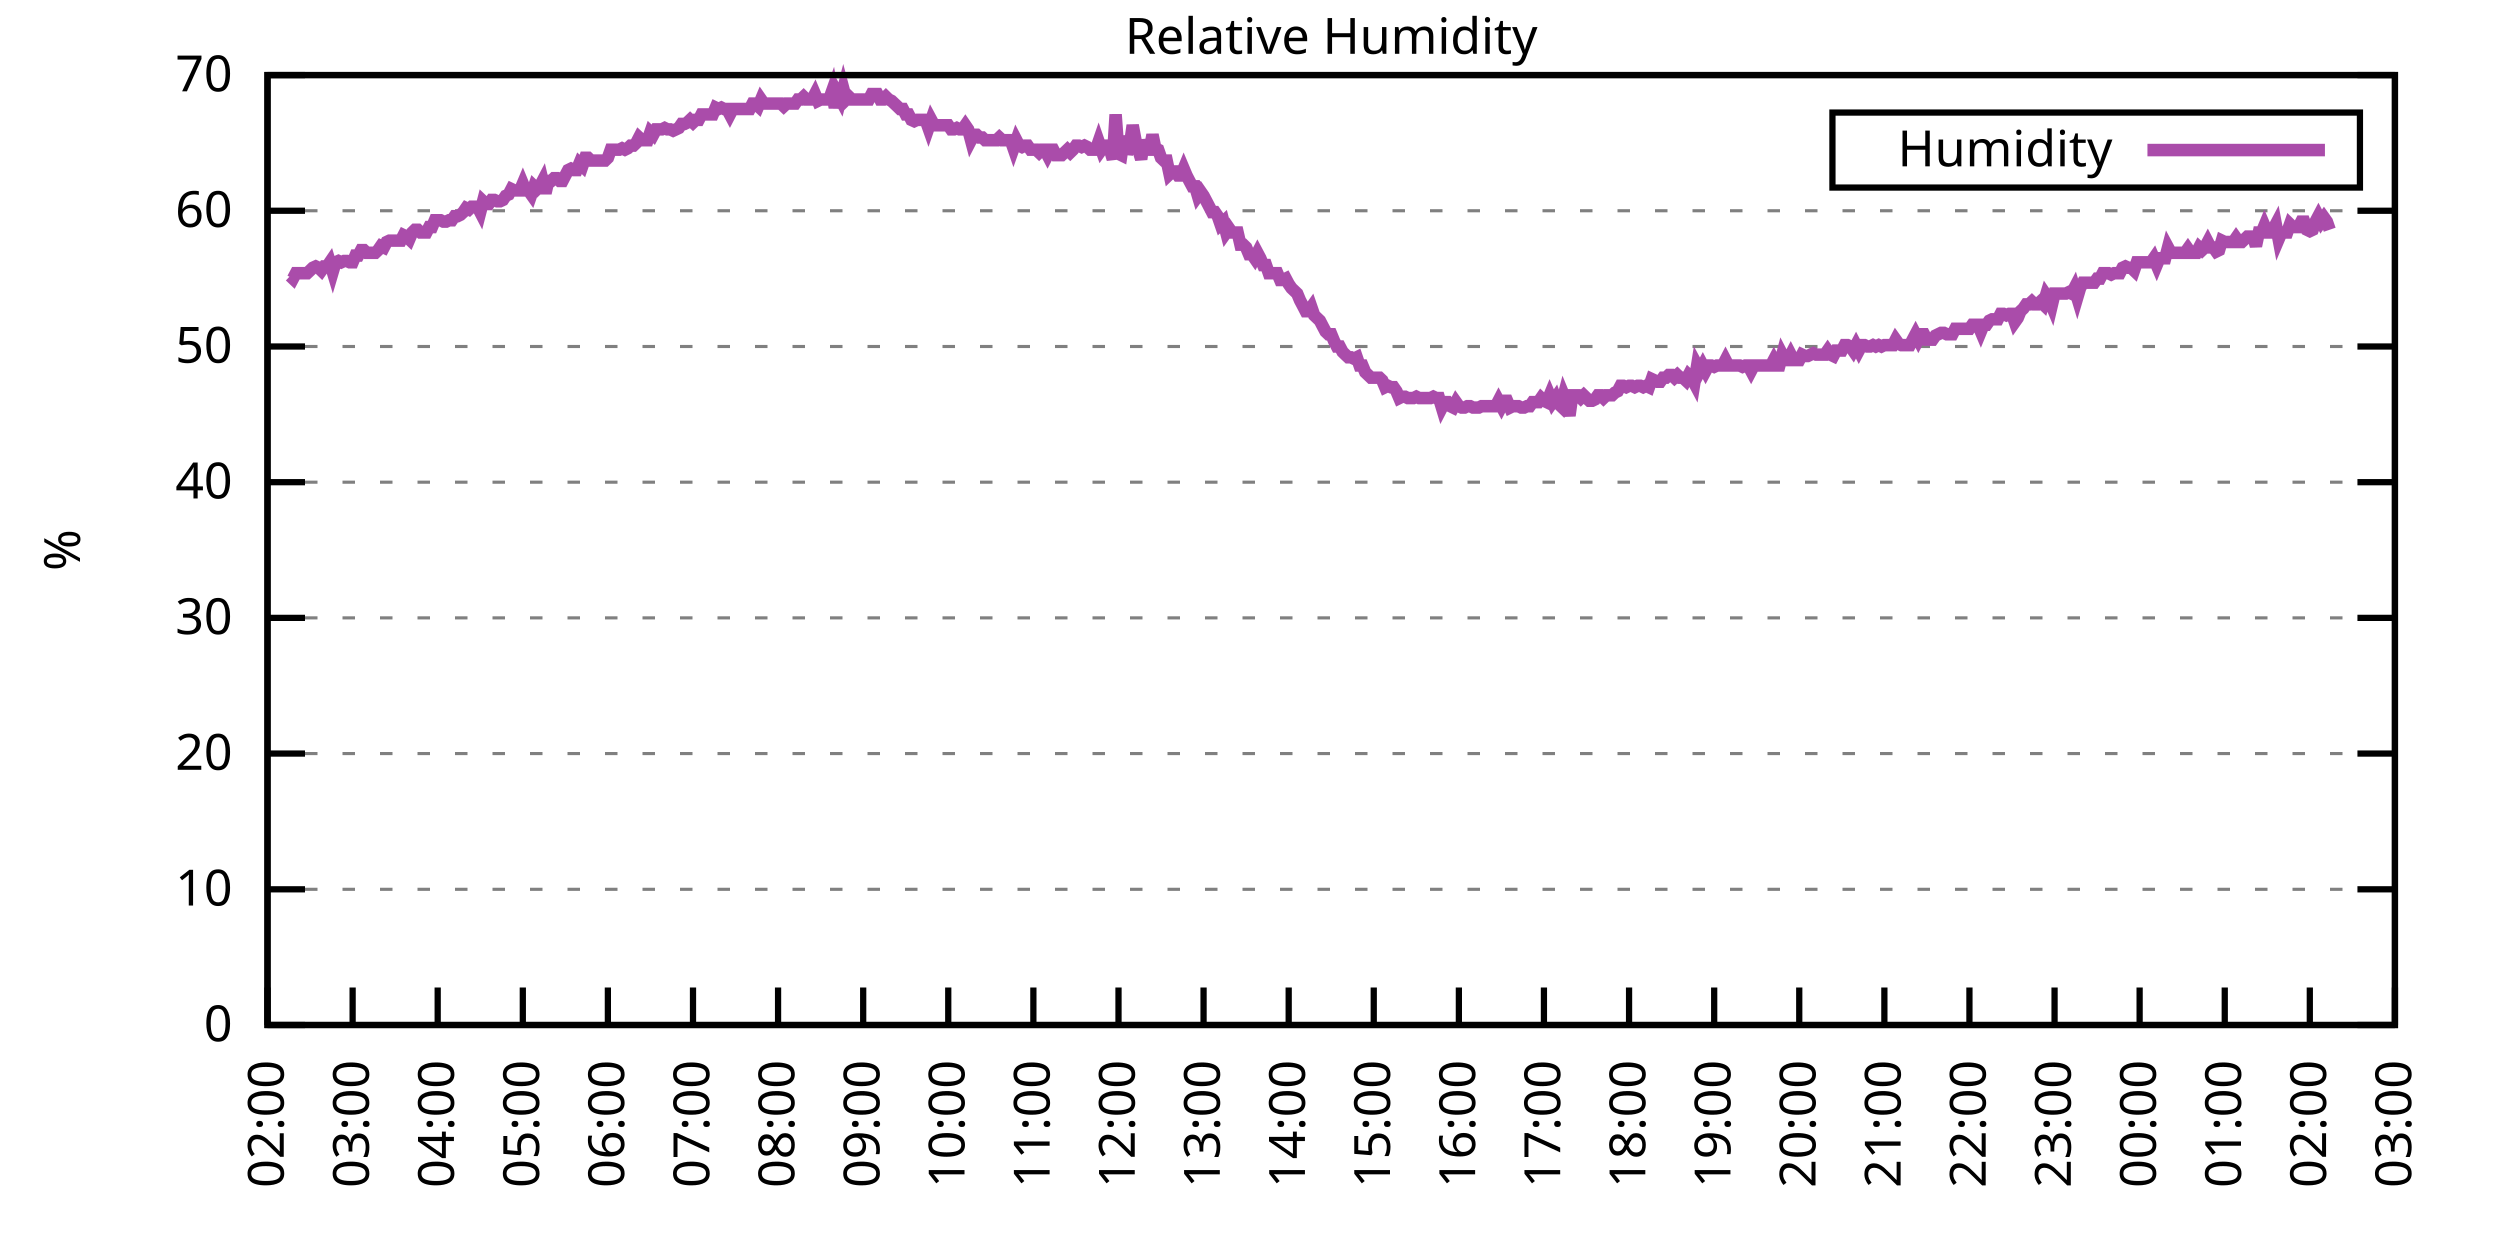
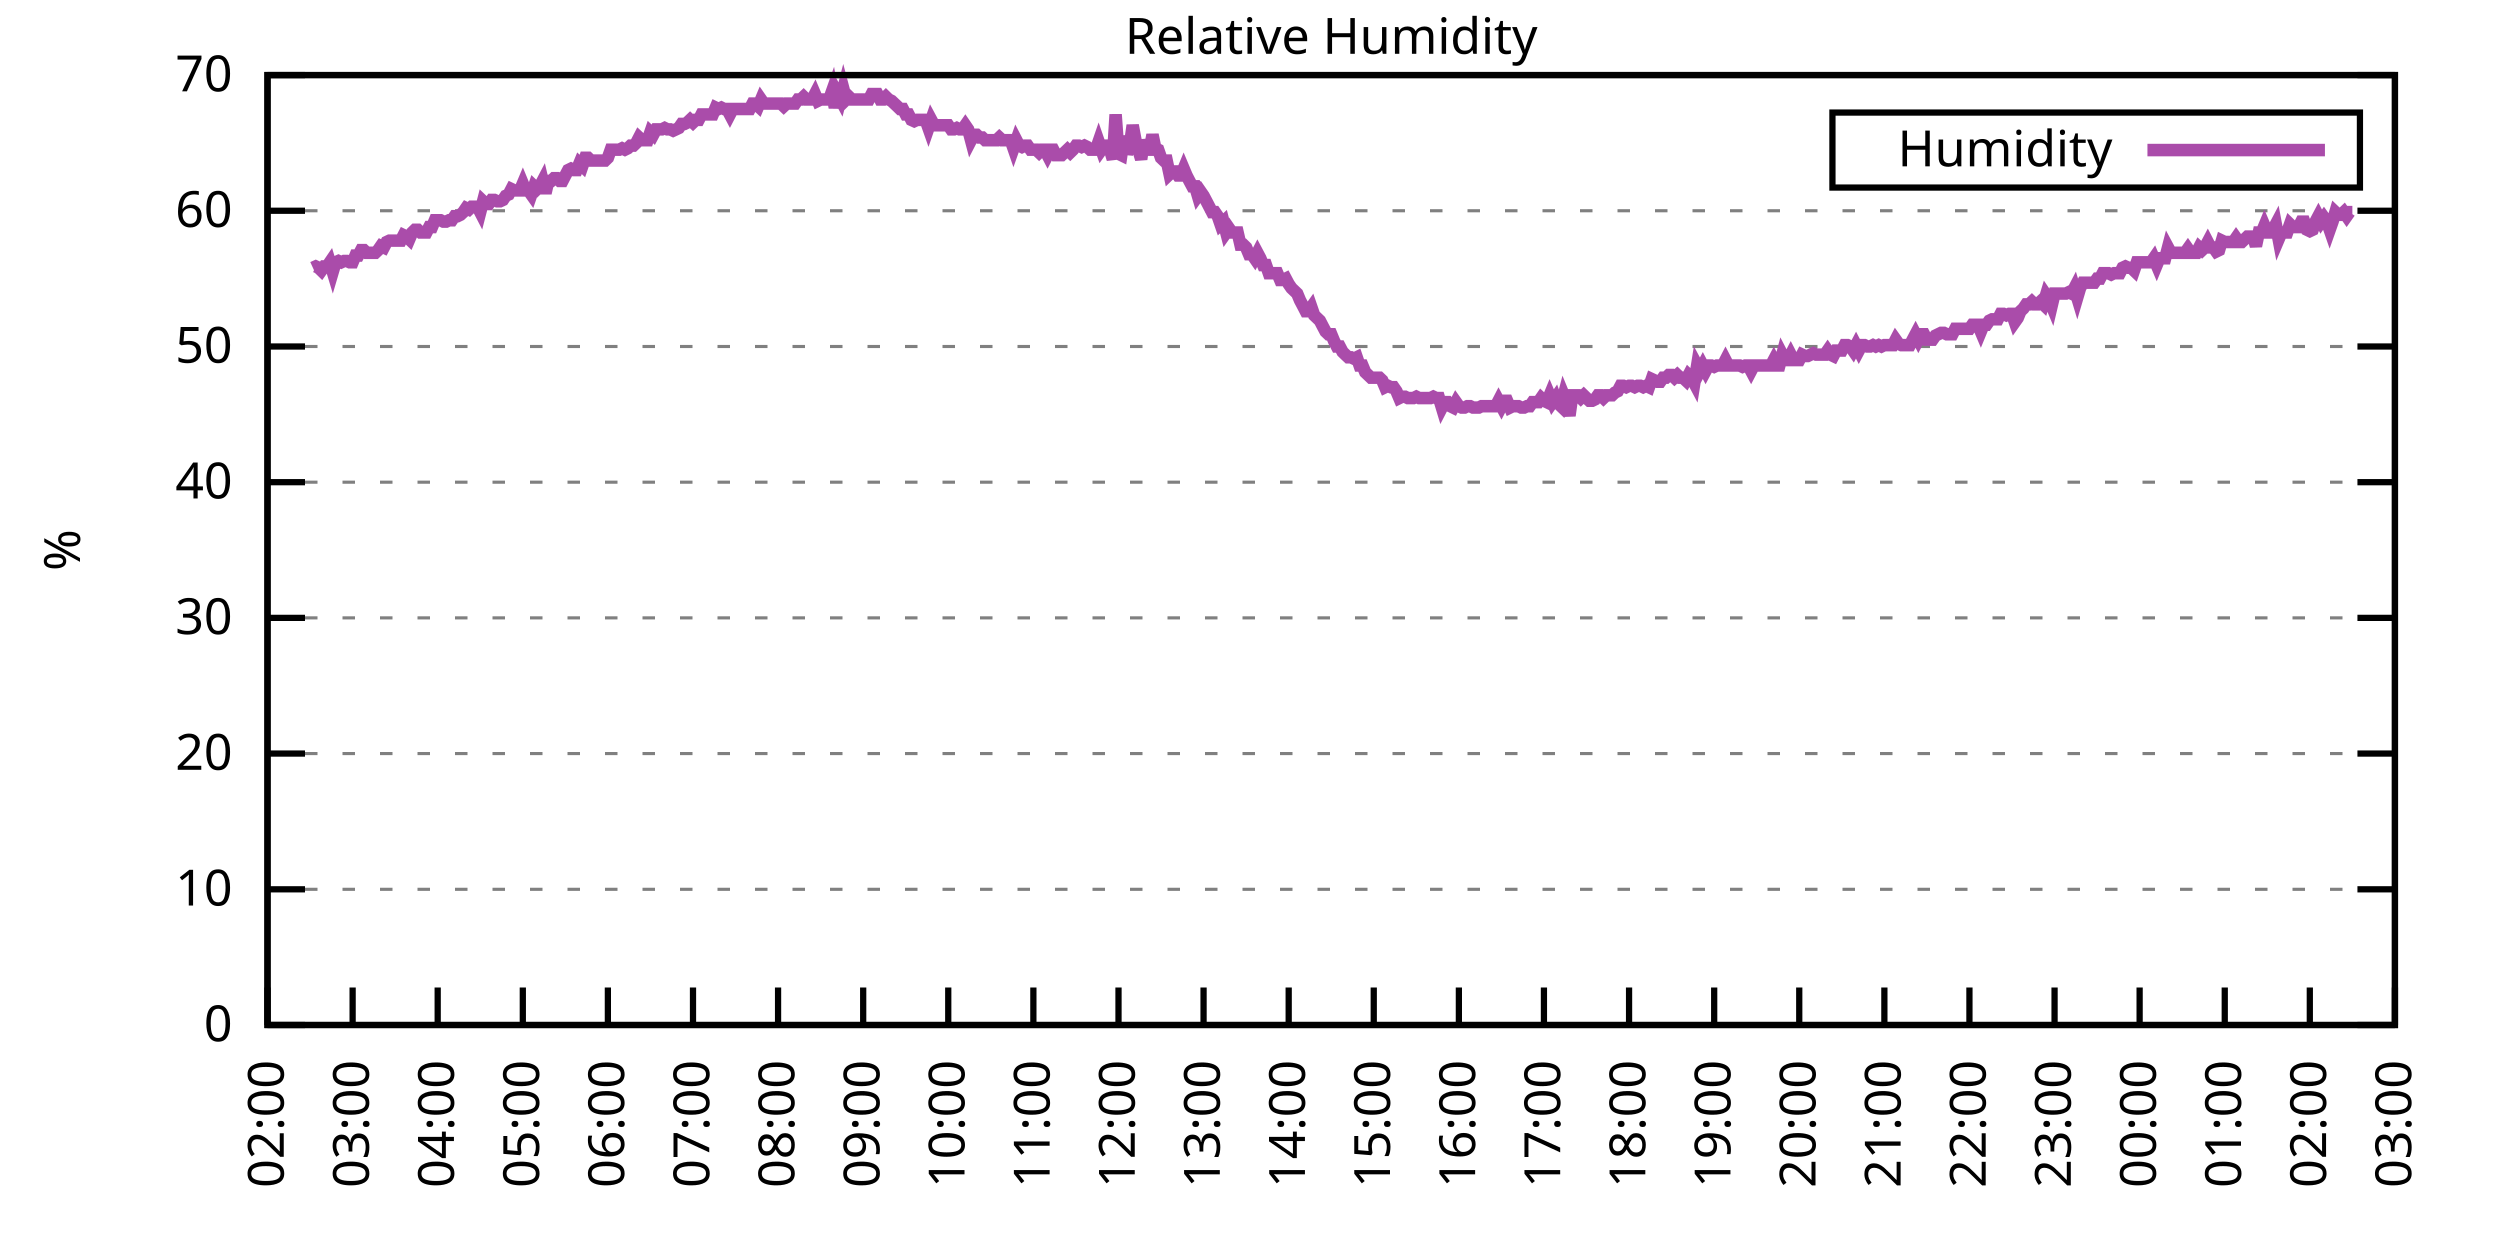
<svg xmlns="http://www.w3.org/2000/svg" xmlns:xlink="http://www.w3.org/1999/xlink" width="400" height="200" viewBox="0 0 400 200">
  <g id="gnuplot_canvas">
    <rect x="0" y="0" width="400" height="200" fill="none" />
    <defs>
      <circle id="gpDot" r="0.5" stroke-width="0.5" stroke="currentColor" />
      <path id="gpPt0" stroke-width="0.333" stroke="currentColor" d="M-1,0 h2 M0,-1 v2" />
      <path id="gpPt1" stroke-width="0.333" stroke="currentColor" d="M-1,-1 L1,1 M1,-1 L-1,1" />
      <path id="gpPt2" stroke-width="0.333" stroke="currentColor" d="M-1,0 L1,0 M0,-1 L0,1 M-1,-1 L1,1 M-1,1 L1,-1" />
      <rect id="gpPt3" stroke-width="0.333" stroke="currentColor" x="-1" y="-1" width="2" height="2" />
      <rect id="gpPt4" stroke-width="0.333" stroke="currentColor" fill="currentColor" x="-1" y="-1" width="2" height="2" />
      <circle id="gpPt5" stroke-width="0.333" stroke="currentColor" cx="0" cy="0" r="1" />
      <use xlink:href="#gpPt5" id="gpPt6" fill="currentColor" stroke="none" />
      <path id="gpPt7" stroke-width="0.333" stroke="currentColor" d="M0,-1.33 L-1.33,0.67 L1.33,0.67 z" />
      <use xlink:href="#gpPt7" id="gpPt8" fill="currentColor" stroke="none" />
      <use xlink:href="#gpPt7" id="gpPt9" stroke="currentColor" transform="rotate(180)" />
      <use xlink:href="#gpPt9" id="gpPt10" fill="currentColor" stroke="none" />
      <use xlink:href="#gpPt3" id="gpPt11" stroke="currentColor" transform="rotate(45)" />
      <use xlink:href="#gpPt11" id="gpPt12" fill="currentColor" stroke="none" />
      <path id="gpPt13" stroke-width="0.333" stroke="currentColor" d="M0,1.330 L1.265,0.411 L0.782,-1.067 L-0.782,-1.076 L-1.265,0.411 z" />
      <use xlink:href="#gpPt13" id="gpPt14" fill="currentColor" stroke="none" />
      <filter id="textbox" filterUnits="objectBoundingBox" x="0" y="0" height="1" width="1">
        <feFlood flood-color="white" flood-opacity="1" result="bgnd" />
        <feComposite in="SourceGraphic" in2="bgnd" operator="atop" />
      </filter>
      <filter id="greybox" filterUnits="objectBoundingBox" x="0" y="0" height="1" width="1">
        <feFlood flood-color="lightgrey" flood-opacity="1" result="grey" />
        <feComposite in="SourceGraphic" in2="grey" operator="atop" />
      </filter>
    </defs>
    <g fill="none" color="white" stroke="currentColor" stroke-width="1.00" stroke-linecap="butt" stroke-linejoin="miter">
</g>
    <g fill="none" color="black" stroke="currentColor" stroke-width="1.00" stroke-linecap="butt" stroke-linejoin="miter">
      <g stroke="none" shape-rendering="crispEdges">
        <polygon fill="rgb(255, 255, 255)" points="42.80,164.00 383.18,164.00 383.18,12.02 42.80,12.02 " />
      </g>
    </g>
    <g fill="none" color="black" stroke="currentColor" stroke-width="1.00" stroke-linecap="butt" stroke-linejoin="miter">
</g>
    <g fill="none" color="black" stroke="black" stroke-width="0.50" stroke-linecap="butt" stroke-linejoin="miter">
</g>
    <g fill="none" color="gray" stroke="currentColor" stroke-width="0.50" stroke-linecap="butt" stroke-linejoin="miter">
      <path stroke="gray" stroke-dasharray="2,4" class="gridline" d="M42.80,164.00 L383.19,164.00  " />
    </g>
    <g fill="none" color="gray" stroke="gray" stroke-width="1.00" stroke-linecap="butt" stroke-linejoin="miter">
</g>
    <g fill="none" color="black" stroke="currentColor" stroke-width="1.00" stroke-linecap="butt" stroke-linejoin="miter">
      <path stroke="black" d="M42.80,164.00 L48.80,164.00 M383.19,164.00 L377.19,164.00  " />
      <g transform="translate(37.20,166.60)" stroke="none" fill="black" font-family="Sans" font-size="8.00" text-anchor="end">
        <text>
          <tspan font-family="Sans"> 0</tspan>
        </text>
      </g>
    </g>
    <g fill="none" color="black" stroke="currentColor" stroke-width="1.00" stroke-linecap="butt" stroke-linejoin="miter">
</g>
    <g fill="none" color="black" stroke="black" stroke-width="0.50" stroke-linecap="butt" stroke-linejoin="miter">
</g>
    <g fill="none" color="gray" stroke="currentColor" stroke-width="0.50" stroke-linecap="butt" stroke-linejoin="miter">
      <path stroke="gray" stroke-dasharray="2,4" class="gridline" d="M42.80,142.29 L383.19,142.29  " />
    </g>
    <g fill="none" color="gray" stroke="gray" stroke-width="1.00" stroke-linecap="butt" stroke-linejoin="miter">
</g>
    <g fill="none" color="black" stroke="currentColor" stroke-width="1.00" stroke-linecap="butt" stroke-linejoin="miter">
      <path stroke="black" d="M42.80,142.29 L48.80,142.29 M383.19,142.29 L377.19,142.29  " />
      <g transform="translate(37.20,144.89)" stroke="none" fill="black" font-family="Sans" font-size="8.00" text-anchor="end">
        <text>
          <tspan font-family="Sans"> 10</tspan>
        </text>
      </g>
    </g>
    <g fill="none" color="black" stroke="currentColor" stroke-width="1.00" stroke-linecap="butt" stroke-linejoin="miter">
</g>
    <g fill="none" color="black" stroke="black" stroke-width="0.50" stroke-linecap="butt" stroke-linejoin="miter">
</g>
    <g fill="none" color="gray" stroke="currentColor" stroke-width="0.50" stroke-linecap="butt" stroke-linejoin="miter">
      <path stroke="gray" stroke-dasharray="2,4" class="gridline" d="M42.80,120.57 L383.19,120.57  " />
    </g>
    <g fill="none" color="gray" stroke="gray" stroke-width="1.00" stroke-linecap="butt" stroke-linejoin="miter">
</g>
    <g fill="none" color="black" stroke="currentColor" stroke-width="1.00" stroke-linecap="butt" stroke-linejoin="miter">
      <path stroke="black" d="M42.80,120.57 L48.80,120.57 M383.19,120.57 L377.19,120.57  " />
      <g transform="translate(37.20,123.17)" stroke="none" fill="black" font-family="Sans" font-size="8.00" text-anchor="end">
        <text>
          <tspan font-family="Sans"> 20</tspan>
        </text>
      </g>
    </g>
    <g fill="none" color="black" stroke="currentColor" stroke-width="1.00" stroke-linecap="butt" stroke-linejoin="miter">
</g>
    <g fill="none" color="black" stroke="black" stroke-width="0.50" stroke-linecap="butt" stroke-linejoin="miter">
</g>
    <g fill="none" color="gray" stroke="currentColor" stroke-width="0.50" stroke-linecap="butt" stroke-linejoin="miter">
      <path stroke="gray" stroke-dasharray="2,4" class="gridline" d="M42.80,98.86 L383.19,98.86  " />
    </g>
    <g fill="none" color="gray" stroke="gray" stroke-width="1.00" stroke-linecap="butt" stroke-linejoin="miter">
</g>
    <g fill="none" color="black" stroke="currentColor" stroke-width="1.00" stroke-linecap="butt" stroke-linejoin="miter">
      <path stroke="black" d="M42.80,98.86 L48.80,98.86 M383.19,98.86 L377.19,98.86  " />
      <g transform="translate(37.20,101.46)" stroke="none" fill="black" font-family="Sans" font-size="8.00" text-anchor="end">
        <text>
          <tspan font-family="Sans"> 30</tspan>
        </text>
      </g>
    </g>
    <g fill="none" color="black" stroke="currentColor" stroke-width="1.00" stroke-linecap="butt" stroke-linejoin="miter">
</g>
    <g fill="none" color="black" stroke="black" stroke-width="0.50" stroke-linecap="butt" stroke-linejoin="miter">
</g>
    <g fill="none" color="gray" stroke="currentColor" stroke-width="0.50" stroke-linecap="butt" stroke-linejoin="miter">
      <path stroke="gray" stroke-dasharray="2,4" class="gridline" d="M42.80,77.15 L383.19,77.15  " />
    </g>
    <g fill="none" color="gray" stroke="gray" stroke-width="1.00" stroke-linecap="butt" stroke-linejoin="miter">
</g>
    <g fill="none" color="black" stroke="currentColor" stroke-width="1.00" stroke-linecap="butt" stroke-linejoin="miter">
      <path stroke="black" d="M42.80,77.15 L48.80,77.15 M383.19,77.15 L377.19,77.15  " />
      <g transform="translate(37.20,79.75)" stroke="none" fill="black" font-family="Sans" font-size="8.00" text-anchor="end">
        <text>
          <tspan font-family="Sans"> 40</tspan>
        </text>
      </g>
    </g>
    <g fill="none" color="black" stroke="currentColor" stroke-width="1.00" stroke-linecap="butt" stroke-linejoin="miter">
</g>
    <g fill="none" color="black" stroke="black" stroke-width="0.50" stroke-linecap="butt" stroke-linejoin="miter">
</g>
    <g fill="none" color="gray" stroke="currentColor" stroke-width="0.50" stroke-linecap="butt" stroke-linejoin="miter">
      <path stroke="gray" stroke-dasharray="2,4" class="gridline" d="M42.80,55.44 L383.19,55.44  " />
    </g>
    <g fill="none" color="gray" stroke="gray" stroke-width="1.00" stroke-linecap="butt" stroke-linejoin="miter">
</g>
    <g fill="none" color="black" stroke="currentColor" stroke-width="1.00" stroke-linecap="butt" stroke-linejoin="miter">
      <path stroke="black" d="M42.80,55.44 L48.80,55.44 M383.19,55.44 L377.19,55.44  " />
      <g transform="translate(37.20,58.04)" stroke="none" fill="black" font-family="Sans" font-size="8.00" text-anchor="end">
        <text>
          <tspan font-family="Sans"> 50</tspan>
        </text>
      </g>
    </g>
    <g fill="none" color="black" stroke="currentColor" stroke-width="1.00" stroke-linecap="butt" stroke-linejoin="miter">
</g>
    <g fill="none" color="black" stroke="black" stroke-width="0.50" stroke-linecap="butt" stroke-linejoin="miter">
</g>
    <g fill="none" color="gray" stroke="currentColor" stroke-width="0.50" stroke-linecap="butt" stroke-linejoin="miter">
      <path stroke="gray" stroke-dasharray="2,4" class="gridline" d="M42.80,33.72 L383.19,33.72  " />
    </g>
    <g fill="none" color="gray" stroke="gray" stroke-width="1.00" stroke-linecap="butt" stroke-linejoin="miter">
</g>
    <g fill="none" color="black" stroke="currentColor" stroke-width="1.00" stroke-linecap="butt" stroke-linejoin="miter">
      <path stroke="black" d="M42.80,33.72 L48.80,33.72 M383.19,33.72 L377.19,33.72  " />
      <g transform="translate(37.20,36.32)" stroke="none" fill="black" font-family="Sans" font-size="8.00" text-anchor="end">
        <text>
          <tspan font-family="Sans"> 60</tspan>
        </text>
      </g>
    </g>
    <g fill="none" color="black" stroke="currentColor" stroke-width="1.00" stroke-linecap="butt" stroke-linejoin="miter">
</g>
    <g fill="none" color="black" stroke="black" stroke-width="0.50" stroke-linecap="butt" stroke-linejoin="miter">
</g>
    <g fill="none" color="gray" stroke="currentColor" stroke-width="0.50" stroke-linecap="butt" stroke-linejoin="miter">
      <path stroke="gray" stroke-dasharray="2,4" class="gridline" d="M42.80,12.01 L383.19,12.01  " />
    </g>
    <g fill="none" color="gray" stroke="gray" stroke-width="1.00" stroke-linecap="butt" stroke-linejoin="miter">
</g>
    <g fill="none" color="black" stroke="currentColor" stroke-width="1.00" stroke-linecap="butt" stroke-linejoin="miter">
      <path stroke="black" d="M42.80,12.01 L48.80,12.01 M383.19,12.01 L377.19,12.01  " />
      <g transform="translate(37.20,14.61)" stroke="none" fill="black" font-family="Sans" font-size="8.00" text-anchor="end">
        <text>
          <tspan font-family="Sans"> 70</tspan>
        </text>
      </g>
    </g>
    <g fill="none" color="black" stroke="currentColor" stroke-width="1.00" stroke-linecap="butt" stroke-linejoin="miter">
      <path stroke="black" d="M42.80,164.00 L42.80,158.00  " />
      <g transform="translate(45.40,169.60) rotate(270.00)" stroke="none" fill="black" font-family="Sans" font-size="8.00" text-anchor="end">
        <text>
          <tspan font-family="Sans">02:00</tspan>
        </text>
      </g>
    </g>
    <g fill="none" color="black" stroke="currentColor" stroke-width="1.00" stroke-linecap="butt" stroke-linejoin="miter">
      <path stroke="black" d="M56.42,164.00 L56.42,158.00  " />
      <g transform="translate(59.02,169.60) rotate(270.00)" stroke="none" fill="black" font-family="Sans" font-size="8.00" text-anchor="end">
        <text>
          <tspan font-family="Sans">03:00</tspan>
        </text>
      </g>
    </g>
    <g fill="none" color="black" stroke="currentColor" stroke-width="1.00" stroke-linecap="butt" stroke-linejoin="miter">
      <path stroke="black" d="M70.03,164.00 L70.03,158.00  " />
      <g transform="translate(72.63,169.60) rotate(270.00)" stroke="none" fill="black" font-family="Sans" font-size="8.00" text-anchor="end">
        <text>
          <tspan font-family="Sans">04:00</tspan>
        </text>
      </g>
    </g>
    <g fill="none" color="black" stroke="currentColor" stroke-width="1.00" stroke-linecap="butt" stroke-linejoin="miter">
      <path stroke="black" d="M83.65,164.00 L83.65,158.00  " />
      <g transform="translate(86.25,169.60) rotate(270.00)" stroke="none" fill="black" font-family="Sans" font-size="8.00" text-anchor="end">
        <text>
          <tspan font-family="Sans">05:00</tspan>
        </text>
      </g>
    </g>
    <g fill="none" color="black" stroke="currentColor" stroke-width="1.00" stroke-linecap="butt" stroke-linejoin="miter">
      <path stroke="black" d="M97.26,164.00 L97.26,158.00  " />
      <g transform="translate(99.86,169.60) rotate(270.00)" stroke="none" fill="black" font-family="Sans" font-size="8.00" text-anchor="end">
        <text>
          <tspan font-family="Sans">06:00</tspan>
        </text>
      </g>
    </g>
    <g fill="none" color="black" stroke="currentColor" stroke-width="1.00" stroke-linecap="butt" stroke-linejoin="miter">
      <path stroke="black" d="M110.88,164.00 L110.88,158.00  " />
      <g transform="translate(113.48,169.60) rotate(270.00)" stroke="none" fill="black" font-family="Sans" font-size="8.00" text-anchor="end">
        <text>
          <tspan font-family="Sans">07:00</tspan>
        </text>
      </g>
    </g>
    <g fill="none" color="black" stroke="currentColor" stroke-width="1.00" stroke-linecap="butt" stroke-linejoin="miter">
      <path stroke="black" d="M124.49,164.00 L124.49,158.00  " />
      <g transform="translate(127.09,169.60) rotate(270.00)" stroke="none" fill="black" font-family="Sans" font-size="8.00" text-anchor="end">
        <text>
          <tspan font-family="Sans">08:00</tspan>
        </text>
      </g>
    </g>
    <g fill="none" color="black" stroke="currentColor" stroke-width="1.00" stroke-linecap="butt" stroke-linejoin="miter">
      <path stroke="black" d="M138.11,164.00 L138.11,158.00  " />
      <g transform="translate(140.71,169.60) rotate(270.00)" stroke="none" fill="black" font-family="Sans" font-size="8.00" text-anchor="end">
        <text>
          <tspan font-family="Sans">09:00</tspan>
        </text>
      </g>
    </g>
    <g fill="none" color="black" stroke="currentColor" stroke-width="1.00" stroke-linecap="butt" stroke-linejoin="miter">
      <path stroke="black" d="M151.72,164.00 L151.72,158.00  " />
      <g transform="translate(154.32,169.60) rotate(270.00)" stroke="none" fill="black" font-family="Sans" font-size="8.00" text-anchor="end">
        <text>
          <tspan font-family="Sans">10:00</tspan>
        </text>
      </g>
    </g>
    <g fill="none" color="black" stroke="currentColor" stroke-width="1.00" stroke-linecap="butt" stroke-linejoin="miter">
      <path stroke="black" d="M165.34,164.00 L165.34,158.00  " />
      <g transform="translate(167.94,169.60) rotate(270.00)" stroke="none" fill="black" font-family="Sans" font-size="8.00" text-anchor="end">
        <text>
          <tspan font-family="Sans">11:00</tspan>
        </text>
      </g>
    </g>
    <g fill="none" color="black" stroke="currentColor" stroke-width="1.00" stroke-linecap="butt" stroke-linejoin="miter">
      <path stroke="black" d="M178.96,164.00 L178.96,158.00  " />
      <g transform="translate(181.56,169.60) rotate(270.00)" stroke="none" fill="black" font-family="Sans" font-size="8.00" text-anchor="end">
        <text>
          <tspan font-family="Sans">12:00</tspan>
        </text>
      </g>
    </g>
    <g fill="none" color="black" stroke="currentColor" stroke-width="1.00" stroke-linecap="butt" stroke-linejoin="miter">
      <path stroke="black" d="M192.57,164.00 L192.57,158.00  " />
      <g transform="translate(195.17,169.60) rotate(270.00)" stroke="none" fill="black" font-family="Sans" font-size="8.00" text-anchor="end">
        <text>
          <tspan font-family="Sans">13:00</tspan>
        </text>
      </g>
    </g>
    <g fill="none" color="black" stroke="currentColor" stroke-width="1.00" stroke-linecap="butt" stroke-linejoin="miter">
      <path stroke="black" d="M206.19,164.00 L206.19,158.00  " />
      <g transform="translate(208.79,169.60) rotate(270.00)" stroke="none" fill="black" font-family="Sans" font-size="8.00" text-anchor="end">
        <text>
          <tspan font-family="Sans">14:00</tspan>
        </text>
      </g>
    </g>
    <g fill="none" color="black" stroke="currentColor" stroke-width="1.00" stroke-linecap="butt" stroke-linejoin="miter">
      <path stroke="black" d="M219.80,164.00 L219.80,158.00  " />
      <g transform="translate(222.40,169.60) rotate(270.00)" stroke="none" fill="black" font-family="Sans" font-size="8.00" text-anchor="end">
        <text>
          <tspan font-family="Sans">15:00</tspan>
        </text>
      </g>
    </g>
    <g fill="none" color="black" stroke="currentColor" stroke-width="1.00" stroke-linecap="butt" stroke-linejoin="miter">
      <path stroke="black" d="M233.42,164.00 L233.42,158.00  " />
      <g transform="translate(236.02,169.60) rotate(270.00)" stroke="none" fill="black" font-family="Sans" font-size="8.00" text-anchor="end">
        <text>
          <tspan font-family="Sans">16:00</tspan>
        </text>
      </g>
    </g>
    <g fill="none" color="black" stroke="currentColor" stroke-width="1.00" stroke-linecap="butt" stroke-linejoin="miter">
      <path stroke="black" d="M247.03,164.00 L247.03,158.00  " />
      <g transform="translate(249.63,169.60) rotate(270.00)" stroke="none" fill="black" font-family="Sans" font-size="8.00" text-anchor="end">
        <text>
          <tspan font-family="Sans">17:00</tspan>
        </text>
      </g>
    </g>
    <g fill="none" color="black" stroke="currentColor" stroke-width="1.00" stroke-linecap="butt" stroke-linejoin="miter">
      <path stroke="black" d="M260.65,164.00 L260.65,158.00  " />
      <g transform="translate(263.25,169.60) rotate(270.00)" stroke="none" fill="black" font-family="Sans" font-size="8.00" text-anchor="end">
        <text>
          <tspan font-family="Sans">18:00</tspan>
        </text>
      </g>
    </g>
    <g fill="none" color="black" stroke="currentColor" stroke-width="1.00" stroke-linecap="butt" stroke-linejoin="miter">
      <path stroke="black" d="M274.27,164.00 L274.27,158.00  " />
      <g transform="translate(276.87,169.60) rotate(270.00)" stroke="none" fill="black" font-family="Sans" font-size="8.00" text-anchor="end">
        <text>
          <tspan font-family="Sans">19:00</tspan>
        </text>
      </g>
    </g>
    <g fill="none" color="black" stroke="currentColor" stroke-width="1.00" stroke-linecap="butt" stroke-linejoin="miter">
      <path stroke="black" d="M287.88,164.00 L287.88,158.00  " />
      <g transform="translate(290.48,169.60) rotate(270.00)" stroke="none" fill="black" font-family="Sans" font-size="8.00" text-anchor="end">
        <text>
          <tspan font-family="Sans">20:00</tspan>
        </text>
      </g>
    </g>
    <g fill="none" color="black" stroke="currentColor" stroke-width="1.00" stroke-linecap="butt" stroke-linejoin="miter">
      <path stroke="black" d="M301.50,164.00 L301.50,158.00  " />
      <g transform="translate(304.10,169.60) rotate(270.00)" stroke="none" fill="black" font-family="Sans" font-size="8.00" text-anchor="end">
        <text>
          <tspan font-family="Sans">21:00</tspan>
        </text>
      </g>
    </g>
    <g fill="none" color="black" stroke="currentColor" stroke-width="1.00" stroke-linecap="butt" stroke-linejoin="miter">
      <path stroke="black" d="M315.11,164.00 L315.11,158.00  " />
      <g transform="translate(317.71,169.60) rotate(270.00)" stroke="none" fill="black" font-family="Sans" font-size="8.00" text-anchor="end">
        <text>
          <tspan font-family="Sans">22:00</tspan>
        </text>
      </g>
    </g>
    <g fill="none" color="black" stroke="currentColor" stroke-width="1.00" stroke-linecap="butt" stroke-linejoin="miter">
      <path stroke="black" d="M328.73,164.00 L328.73,158.00  " />
      <g transform="translate(331.33,169.60) rotate(270.00)" stroke="none" fill="black" font-family="Sans" font-size="8.00" text-anchor="end">
        <text>
          <tspan font-family="Sans">23:00</tspan>
        </text>
      </g>
    </g>
    <g fill="none" color="black" stroke="currentColor" stroke-width="1.00" stroke-linecap="butt" stroke-linejoin="miter">
      <path stroke="black" d="M342.34,164.00 L342.34,158.00  " />
      <g transform="translate(344.94,169.60) rotate(270.00)" stroke="none" fill="black" font-family="Sans" font-size="8.00" text-anchor="end">
        <text>
          <tspan font-family="Sans">00:00</tspan>
        </text>
      </g>
    </g>
    <g fill="none" color="black" stroke="currentColor" stroke-width="1.00" stroke-linecap="butt" stroke-linejoin="miter">
      <path stroke="black" d="M355.96,164.00 L355.96,158.00  " />
      <g transform="translate(358.56,169.60) rotate(270.00)" stroke="none" fill="black" font-family="Sans" font-size="8.00" text-anchor="end">
        <text>
          <tspan font-family="Sans">01:00</tspan>
        </text>
      </g>
    </g>
    <g fill="none" color="black" stroke="currentColor" stroke-width="1.00" stroke-linecap="butt" stroke-linejoin="miter">
      <path stroke="black" d="M369.57,164.00 L369.57,158.00  " />
      <g transform="translate(372.17,169.60) rotate(270.00)" stroke="none" fill="black" font-family="Sans" font-size="8.00" text-anchor="end">
        <text>
          <tspan font-family="Sans">02:00</tspan>
        </text>
      </g>
    </g>
    <g fill="none" color="black" stroke="currentColor" stroke-width="1.00" stroke-linecap="butt" stroke-linejoin="miter">
      <path stroke="black" d="M383.19,164.00 L383.19,158.00  " />
      <g transform="translate(385.79,169.60) rotate(270.00)" stroke="none" fill="black" font-family="Sans" font-size="8.00" text-anchor="end">
        <text>
          <tspan font-family="Sans">03:00</tspan>
        </text>
      </g>
    </g>
    <g fill="none" color="black" stroke="currentColor" stroke-width="1.00" stroke-linecap="butt" stroke-linejoin="miter">
</g>
    <g fill="none" color="black" stroke="currentColor" stroke-width="1.00" stroke-linecap="butt" stroke-linejoin="miter">
      <path stroke="black" d="M42.80,12.01 L42.80,164.00 L383.19,164.00 L383.19,12.01 L42.80,12.01 Z  " />
    </g>
    <g fill="none" color="black" stroke="currentColor" stroke-width="1.00" stroke-linecap="butt" stroke-linejoin="miter">
</g>
    <g fill="none" color="black" stroke="currentColor" stroke-width="1.00" stroke-linecap="butt" stroke-linejoin="miter">
      <path stroke="black" d="M293.19,30.01 L293.19,18.01 L377.59,18.01 L377.59,30.01 L293.19,30.01 Z  " />
    </g>
    <g id="Relative_Humidity_plot_1">
      <g fill="none" color="white" stroke="black" stroke-width="2.00" stroke-linecap="butt" stroke-linejoin="miter">
</g>
      <g fill="none" color="black" stroke="currentColor" stroke-width="2.00" stroke-linecap="butt" stroke-linejoin="miter">
        <g transform="translate(337.99,26.61)" stroke="none" fill="black" font-family="Sans" font-size="8.00" text-anchor="end">
          <text>
            <tspan font-family="Sans">Humidity</tspan>
          </text>
        </g>
      </g>
      <g fill="none" color="black" stroke="currentColor" stroke-width="2.00" stroke-linecap="butt" stroke-linejoin="miter">
-         <path stroke="rgb(170,  76, 170)" d="M343.59,24.01 L371.99,24.01 M46.43,44.15 L46.88,44.58 L47.34,43.71 L47.79,43.71 L48.25,43.71 L48.70,43.71   L49.15,43.71 L49.61,43.28 L50.06,42.84 L50.52,42.63 L50.97,42.84 L51.42,43.28 L51.88,42.63 L52.33,42.63   L52.78,41.97 L53.24,43.49 L53.69,41.97 L54.15,41.76 L54.60,41.97 L55.05,41.76 L55.51,41.76 L55.96,41.97   L56.42,41.97 L56.87,40.89 L57.32,40.89 L57.78,40.02 L58.23,40.02 L58.68,40.45 L59.14,40.45 L59.59,40.45   L60.05,40.45 L60.50,40.02 L60.95,39.37 L61.41,39.59 L61.86,38.72 L62.32,38.50 L62.77,38.50 L63.22,38.50   L63.68,38.50 L64.13,38.50 L64.58,37.63 L65.04,37.85 L65.49,38.28 L65.95,37.20 L66.40,36.76 L66.85,36.76   L67.31,37.20 L67.76,37.20 L68.22,37.20 L68.67,36.33 L69.12,36.33 L69.58,35.24 L70.03,35.24 L70.49,35.24   L70.94,35.46 L71.39,35.46 L71.85,35.24 L72.30,35.24 L72.75,34.59 L73.21,34.59 L73.66,34.37 L74.12,33.94   L74.57,33.29 L75.02,33.51 L75.48,33.07 L75.93,33.07 L76.39,33.07 L76.84,33.94 L77.29,32.20 L77.75,32.64   L78.20,32.64 L78.65,31.99 L79.11,31.99 L79.56,32.20 L80.02,32.20 L80.47,31.99 L80.92,31.33 L81.38,31.12   L81.83,30.25 L82.29,30.47 L82.74,30.47 L83.19,30.47 L83.65,29.38 L84.10,30.47 L84.55,30.47 L85.01,31.12   L85.46,29.81 L85.92,30.25 L86.37,29.81 L86.82,28.95 L87.28,30.90 L87.73,28.95 L88.19,28.95 L88.64,28.51   L89.09,28.51 L89.55,28.95 L90.00,28.95 L90.45,28.08 L90.91,27.21 L91.36,26.99 L91.82,27.21 L92.27,27.21   L92.72,26.12 L93.18,26.56 L93.63,25.25 L94.09,25.25 L94.54,25.69 L94.99,25.69 L95.45,25.69 L95.90,25.69   L96.35,25.69 L96.81,25.69 L97.26,25.25 L97.72,23.95 L98.17,23.95 L98.62,23.95 L99.08,23.95 L99.53,23.73   L99.99,23.95 L100.44,23.73 L100.89,23.30 L101.35,23.30 L101.80,22.87 L102.25,22.00 L102.71,22.43 L103.16,22.43   L103.62,22.43 L104.07,21.13 L104.52,21.56 L104.98,20.70 L105.43,20.70 L105.89,20.70 L106.34,20.48 L106.79,20.70   L107.25,20.70 L107.70,20.91 L108.15,20.70 L108.61,20.48 L109.06,19.83 L109.52,19.83 L109.97,19.61 L110.42,19.18   L110.88,19.61 L111.33,19.18 L111.79,19.18 L112.24,18.31 L112.69,18.31 L113.15,18.31 L113.60,18.31 L114.05,18.31   L114.51,17.22 L114.96,17.44 L115.42,17.22 L115.87,17.44 L116.32,17.44 L116.78,18.31 L117.23,17.44 L117.69,17.44   L118.14,17.44 L118.59,17.44 L119.05,17.44 L119.50,17.44 L119.96,17.44 L120.41,16.57 L120.86,16.57 L121.32,17.00   L121.77,15.92 L122.22,16.57 L122.68,16.57 L123.13,16.57 L123.59,16.57 L124.04,16.57 L124.49,16.57 L124.95,16.57   L125.40,17.00 L125.86,16.57 L126.31,16.57 L126.76,16.57 L127.22,16.57 L127.67,15.92 L128.12,15.92 L128.58,15.48   L129.03,15.92 L129.49,15.92 L129.94,15.92 L130.39,15.05 L130.85,16.14 L131.30,15.92 L131.76,15.92 L132.21,15.92   L132.66,15.92 L133.12,14.62 L133.57,17.22 L134.02,15.05 L134.48,15.92 L134.93,14.18 L135.39,15.92 L135.84,15.48   L136.29,15.92 L136.75,15.92 L137.20,15.92 L137.66,15.92 L138.11,15.92 L138.56,15.92 L139.02,15.92 L139.47,15.05   L139.92,15.05 L140.38,15.05 L140.83,15.92 L141.29,15.92 L141.74,15.48 L142.19,15.92 L142.65,16.14 L143.10,16.57   L143.56,17.00 L144.01,17.44 L144.46,17.44 L144.92,18.31 L145.37,18.31 L145.82,19.18 L146.28,19.39 L146.73,19.18   L147.19,19.18 L147.64,19.18 L148.09,19.18 L148.55,20.48 L149.00,19.18 L149.46,20.04 L149.91,20.04 L150.36,20.04   L150.82,20.04 L151.27,20.04 L151.72,20.04 L152.18,20.70 L152.63,20.70 L153.09,20.48 L153.54,20.70 L153.99,20.70   L154.45,20.04 L154.90,20.70 L155.36,22.43 L155.81,21.56 L156.26,21.56 L156.72,22.00 L157.17,22.00 L157.62,22.43   L158.08,22.43 L158.53,22.43 L158.99,22.43 L159.44,22.43 L159.89,22.00 L160.35,22.43 L160.80,22.43 L161.26,22.43   L161.71,22.43 L162.16,23.73 L162.62,22.43 L163.07,23.30 L163.52,23.52 L163.98,23.30 L164.43,23.30 L164.89,23.95   L165.34,23.95 L165.79,23.95 L166.25,24.39 L166.70,23.95 L167.16,23.95 L167.61,24.82 L168.06,23.95 L168.52,23.95   L168.97,24.82 L169.43,24.82 L169.88,24.82 L170.33,24.39 L170.79,23.95 L171.24,24.39 L171.69,23.95 L172.15,23.30   L172.60,23.30 L173.06,23.52 L173.51,23.30 L173.96,23.52 L174.42,23.95 L174.87,23.95 L175.33,23.95 L175.78,22.65   L176.23,23.95 L176.69,23.30 L177.14,23.30 L177.59,23.95 L178.05,25.47 L178.50,18.31 L178.96,24.60 L179.41,24.82   L179.86,21.78 L180.32,24.60 L180.77,23.30 L181.23,20.04 L181.68,22.43 L182.13,23.95 L182.59,25.47 L183.04,22.43   L183.49,23.95 L183.95,23.95 L184.40,21.56 L184.86,23.73 L185.31,23.95 L185.76,25.25 L186.22,25.69 L186.67,25.69   L187.13,27.86 L187.58,27.43 L188.03,27.43 L188.49,28.08 L188.94,28.08 L189.39,26.99 L189.85,28.08 L190.30,28.95   L190.76,29.81 L191.21,29.81 L191.66,31.33 L192.12,30.68 L192.57,31.33 L193.03,32.20 L193.48,33.07 L193.93,33.94   L194.39,33.94 L194.84,34.59 L195.29,35.89 L195.75,35.46 L196.20,37.20 L196.66,36.55 L197.11,37.20 L197.56,37.20   L198.02,37.20 L198.47,39.15 L198.93,39.15 L199.38,39.59 L199.83,40.67 L200.29,40.67 L200.74,41.32 L201.19,40.45   L201.65,41.32 L202.10,42.41 L202.56,42.41 L203.01,43.71 L203.46,43.71 L203.92,43.71 L204.37,43.71 L204.83,44.80   L205.28,44.80 L205.73,44.58 L206.19,45.45 L206.64,46.10 L207.09,46.53 L207.55,46.97 L208.00,48.05 L208.46,48.92   L208.91,49.79 L209.36,49.79 L209.82,49.14 L210.27,50.44 L210.73,50.88 L211.18,51.31 L211.63,52.18 L212.09,53.05   L212.54,53.48 L213.00,53.48 L213.45,54.57 L213.90,55.44 L214.36,55.44 L214.81,56.30 L215.26,56.74 L215.72,57.17   L216.17,57.17 L216.63,57.39 L217.08,57.17 L217.53,58.48 L217.99,58.48 L218.44,59.56 L218.90,60.00 L219.35,60.43   L219.80,60.43 L220.26,60.43 L220.71,60.43 L221.16,60.86 L221.62,61.95 L222.07,61.73 L222.53,61.95 L222.98,61.95   L223.43,62.60 L223.89,63.69 L224.34,63.47 L224.80,63.47 L225.25,63.69 L225.70,63.69 L226.16,63.69 L226.61,63.47   L227.06,63.69 L227.52,63.69 L227.97,63.69 L228.43,63.69 L228.88,63.69 L229.33,63.47 L229.79,63.69 L230.24,63.69   L230.70,65.21 L231.15,64.34 L231.60,64.34 L232.06,64.99 L232.51,65.21 L232.96,64.34 L233.42,64.99 L233.87,65.21   L234.33,65.21 L234.78,64.99 L235.23,64.99 L235.69,65.21 L236.14,65.21 L236.60,65.21 L237.05,64.99 L237.50,64.99   L237.96,64.99 L238.41,64.99 L238.86,64.99 L239.32,64.99 L239.77,64.12 L240.23,64.99 L240.68,64.12 L241.13,64.12   L241.59,65.21 L242.04,64.99 L242.50,64.99 L242.95,64.99 L243.40,65.21 L243.86,65.21 L244.31,64.99 L244.76,64.99   L245.22,64.34 L245.67,64.34 L246.13,64.34 L246.58,63.69 L247.03,64.12 L247.49,64.34 L247.94,63.25 L248.40,64.34   L248.85,63.69 L249.08,64.34 L249.76,64.99 L250.21,63.25 L250.66,64.34 L251.12,66.51 L251.57,63.25 L252.03,63.25   L252.48,63.25 L252.93,63.69 L253.39,63.25 L253.84,63.69 L254.30,64.12 L254.75,64.12 L255.20,63.90 L255.66,63.25   L256.11,63.25 L256.56,63.69 L257.02,63.25 L257.47,63.25 L257.93,63.25 L258.38,62.82 L258.83,62.60 L259.29,61.73   L259.74,61.73 L260.20,61.95 L260.65,61.73 L261.10,61.73 L261.56,61.95 L262.01,61.73 L262.47,61.73 L262.92,61.95   L263.37,61.73 L263.83,61.95 L264.28,60.65 L264.73,60.86 L265.19,61.08 L265.64,61.08 L266.10,60.43 L266.55,60.43   L267.00,60.00 L267.46,60.00 L267.91,60.43 L268.37,60.00 L268.82,60.43 L269.27,60.43 L269.73,60.86 L270.18,60.00   L270.63,60.43 L271.09,61.30 L271.54,58.48 L272.00,59.34 L272.45,58.48 L272.90,59.34 L273.36,58.48 L273.81,58.48   L274.27,58.69 L274.72,58.48 L275.17,58.48 L275.63,58.48 L276.08,57.61 L276.53,58.48 L276.99,58.48 L277.44,58.48   L277.90,58.48 L278.35,58.48 L278.80,58.69 L279.26,58.48 L279.71,58.48 L280.17,59.34 L280.62,58.48 L281.07,58.48   L281.53,58.48 L281.98,58.48 L282.43,58.48 L282.89,58.48 L283.34,58.48 L283.80,57.61 L284.25,58.48 L284.70,58.48   L285.16,56.74 L285.61,57.61 L286.07,57.61 L286.52,56.74 L286.97,57.61 L287.43,57.61 L287.88,57.61 L288.33,56.74   L288.79,56.96 L289.24,56.96 L289.70,56.74 L290.15,56.52 L290.60,56.74 L291.06,56.74 L291.51,56.74 L291.97,56.74   L292.42,56.09 L292.87,56.74 L293.33,56.96 L293.78,56.09 L294.23,56.09 L294.69,56.09 L295.14,55.22 L295.60,55.22   L296.05,55.44 L296.50,56.09 L296.96,55.22 L297.41,56.09 L297.87,55.22 L298.32,55.22 L298.77,55.44 L299.23,55.44   L299.68,55.22 L300.13,55.44 L300.59,55.22 L301.04,55.44 L301.50,55.22 L301.95,55.22 L302.40,55.22 L302.86,55.22   L303.31,54.35 L303.77,55.00 L304.22,55.22 L304.67,55.22 L305.13,55.22 L305.58,55.22 L306.03,54.35 L306.49,53.48   L306.94,54.35 L307.40,53.48 L307.85,53.48 L308.30,54.35 L308.76,54.35 L309.21,54.35 L309.67,53.70 L310.12,53.48   L310.57,53.26 L311.03,53.26 L311.48,53.48 L312.39,53.48 L312.84,52.61 L313.30,52.61 L313.75,52.61 L314.20,52.61   L314.66,52.61 L315.11,52.61 L315.57,51.96 L316.02,51.96 L316.47,51.96 L316.93,53.05 L317.38,51.96 L317.84,51.96   L318.29,51.31 L318.74,51.09 L319.20,51.09 L319.65,51.09 L320.10,50.22 L320.56,50.22 L321.01,50.44 L321.47,50.22   L321.92,50.22 L322.37,51.53 L322.83,50.88 L323.28,49.79 L323.74,49.36 L324.19,48.70 L324.64,48.70 L325.10,48.27   L325.55,48.70 L326.00,48.70 L326.46,48.27 L326.91,48.70 L327.37,47.18 L327.82,47.84 L328.27,48.92 L328.73,46.97   L329.18,46.97 L329.64,46.97 L330.09,46.97 L330.54,46.97 L331.00,46.75 L331.45,46.97 L331.90,46.10 L332.36,47.62   L332.81,46.10 L333.27,45.23 L333.72,45.23 L334.17,45.23 L334.63,45.23 L335.08,45.23 L335.54,44.58 L335.99,44.58   L336.44,43.71 L336.90,43.71 L337.35,43.71 L337.80,43.93 L338.26,43.71 L338.71,43.71 L339.17,43.71 L339.62,42.84   L340.07,42.63 L340.53,42.84 L340.98,42.84 L341.44,43.28 L341.89,41.97 L342.34,41.97 L342.80,41.97 L343.25,41.97   L343.70,41.97 L344.16,41.97 L344.61,41.32 L345.07,42.41 L345.52,41.32 L345.97,41.32 L346.43,41.32 L346.88,39.59   L347.34,40.45 L347.79,40.45 L348.24,40.45 L348.70,40.45 L349.15,40.45 L349.60,40.45 L350.06,39.80 L350.51,40.45   L350.97,40.45 L351.42,40.45 L351.87,39.59 L352.33,40.02 L352.78,39.59 L353.24,38.72 L353.69,39.59 L354.14,39.59   L354.60,40.24 L355.05,40.02 L355.50,38.50 L355.96,38.72 L356.41,38.72 L356.87,38.72 L357.32,38.72 L357.77,38.07   L358.23,38.72 L358.68,38.72 L359.14,38.28 L359.59,37.85 L360.04,37.85 L360.50,37.85 L360.95,39.37 L361.41,37.20   L361.86,37.20 L362.31,36.11 L362.77,37.20 L363.22,37.20 L363.67,36.76 L364.13,35.89 L364.58,38.28 L365.04,37.20   L365.49,37.20 L365.94,37.20 L366.40,35.89 L366.85,36.33 L367.31,36.33 L367.76,36.33 L368.21,35.46 L368.67,35.46   L369.12,36.76 L369.57,36.98 L370.03,36.76 L370.48,35.46 L370.94,34.59 L371.39,35.46 L371.84,34.81 L372.30,35.46   L372.75,36.76  " />
+         <path stroke="rgb(170,  76, 170)" d="M343.59,24.01 L371.99,24.01 M50.06,42.84 L50.52,42.63 L50.97,42.84 L51.42,43.28 L51.88,42.63 L52.33,42.63   L52.78,41.97 L53.24,43.49 L53.69,41.97 L54.15,41.76 L54.60,41.97 L55.05,41.76 L55.51,41.76 L55.96,41.97   L56.42,41.97 L56.87,40.89 L57.32,40.89 L57.78,40.02 L58.23,40.02 L58.68,40.45 L59.14,40.45 L59.59,40.45   L60.05,40.45 L60.50,40.02 L60.95,39.37 L61.41,39.59 L61.86,38.72 L62.32,38.50 L62.77,38.50 L63.22,38.50   L63.68,38.50 L64.13,38.50 L64.58,37.63 L65.04,37.85 L65.49,38.28 L65.95,37.20 L66.40,36.76 L66.85,36.76   L67.31,37.20 L67.76,37.20 L68.22,37.20 L68.67,36.33 L69.12,36.33 L69.58,35.24 L70.03,35.24 L70.49,35.24   L70.94,35.46 L71.39,35.46 L71.85,35.24 L72.30,35.24 L72.75,34.59 L73.21,34.59 L73.66,34.37 L74.12,33.94   L74.57,33.29 L75.02,33.51 L75.48,33.07 L75.93,33.07 L76.39,33.07 L76.84,33.94 L77.29,32.20 L77.75,32.64   L78.20,32.64 L78.65,31.99 L79.11,31.99 L79.56,32.20 L80.02,32.20 L80.47,31.99 L80.92,31.33 L81.38,31.12   L81.83,30.25 L82.29,30.47 L82.74,30.47 L83.19,30.47 L83.65,29.38 L84.10,30.47 L84.55,30.47 L85.01,31.12   L85.46,29.81 L85.92,30.25 L86.37,29.81 L86.82,28.95 L87.28,30.90 L87.73,28.95 L88.19,28.95 L88.64,28.51   L89.09,28.51 L89.55,28.95 L90.00,28.95 L90.45,28.08 L90.91,27.21 L91.36,26.99 L91.82,27.21 L92.27,27.21   L92.72,26.12 L93.18,26.56 L93.63,25.25 L94.09,25.25 L94.54,25.69 L94.99,25.69 L95.45,25.69 L95.90,25.69   L96.35,25.69 L96.81,25.69 L97.26,25.25 L97.72,23.95 L98.17,23.95 L98.62,23.95 L99.08,23.95 L99.53,23.73   L99.99,23.95 L100.44,23.73 L100.89,23.30 L101.35,23.30 L101.80,22.87 L102.25,22.00 L102.71,22.43 L103.16,22.43   L103.62,22.43 L104.07,21.13 L104.52,21.56 L104.98,20.70 L105.43,20.70 L105.89,20.70 L106.34,20.48 L106.79,20.70   L107.25,20.70 L107.70,20.91 L108.15,20.70 L108.61,20.48 L109.06,19.83 L109.52,19.83 L109.97,19.61 L110.42,19.18   L110.88,19.61 L111.33,19.18 L111.79,19.18 L112.24,18.31 L112.69,18.31 L113.15,18.31 L113.60,18.31 L114.05,18.31   L114.51,17.22 L114.96,17.44 L115.42,17.22 L115.87,17.44 L116.32,17.44 L116.78,18.31 L117.23,17.44 L117.69,17.44   L118.14,17.44 L118.59,17.44 L119.05,17.44 L119.50,17.44 L119.96,17.44 L120.41,16.57 L120.86,16.57 L121.32,17.00   L121.77,15.92 L122.22,16.57 L122.68,16.57 L123.13,16.57 L123.59,16.57 L124.04,16.57 L124.49,16.57 L124.95,16.57   L125.40,17.00 L125.86,16.57 L126.31,16.57 L126.76,16.57 L127.22,16.57 L127.67,15.92 L128.12,15.92 L128.58,15.48   L129.03,15.92 L129.49,15.92 L129.94,15.92 L130.39,15.05 L130.85,16.14 L131.30,15.92 L131.76,15.92 L132.21,15.92   L132.66,15.92 L133.12,14.62 L133.57,17.22 L134.02,15.05 L134.48,15.92 L134.93,14.18 L135.39,15.92 L135.84,15.48   L136.29,15.92 L136.75,15.92 L137.20,15.92 L137.66,15.92 L138.11,15.92 L138.56,15.92 L139.02,15.92 L139.47,15.05   L139.92,15.05 L140.38,15.05 L140.83,15.92 L141.29,15.92 L141.74,15.48 L142.19,15.92 L142.65,16.14 L143.10,16.57   L143.56,17.00 L144.01,17.44 L144.46,17.44 L144.92,18.31 L145.37,18.31 L145.82,19.18 L146.28,19.39 L146.73,19.18   L147.19,19.18 L147.64,19.18 L148.09,19.18 L148.55,20.48 L149.00,19.18 L149.46,20.04 L149.91,20.04 L150.36,20.04   L150.82,20.04 L151.27,20.04 L151.72,20.04 L152.18,20.70 L152.63,20.70 L153.09,20.48 L153.54,20.70 L153.99,20.70   L154.45,20.04 L154.90,20.70 L155.36,22.43 L155.81,21.56 L156.26,21.56 L156.72,22.00 L157.17,22.00 L157.62,22.43   L158.08,22.43 L158.53,22.43 L158.99,22.43 L159.44,22.43 L159.89,22.00 L160.35,22.43 L160.80,22.43 L161.26,22.43   L161.71,22.43 L162.16,23.73 L162.62,22.43 L163.07,23.30 L163.52,23.52 L163.98,23.30 L164.43,23.30 L164.89,23.95   L165.34,23.95 L165.79,23.95 L166.25,24.39 L166.70,23.95 L167.16,23.95 L167.61,24.82 L168.06,23.95 L168.52,23.95   L168.97,24.82 L169.43,24.82 L169.88,24.82 L170.33,24.39 L170.79,23.95 L171.24,24.39 L171.69,23.95 L172.15,23.30   L172.60,23.30 L173.06,23.52 L173.51,23.30 L173.96,23.52 L174.42,23.95 L174.87,23.95 L175.33,23.95 L175.78,22.65   L176.23,23.95 L176.69,23.30 L177.14,23.30 L177.59,23.95 L178.05,25.47 L178.50,18.31 L178.96,24.60 L179.41,24.82   L179.86,21.78 L180.32,24.60 L180.77,23.30 L181.23,20.04 L181.68,22.43 L182.13,23.95 L182.59,25.47 L183.04,22.43   L183.49,23.95 L183.95,23.95 L184.40,21.56 L184.86,23.73 L185.31,23.95 L185.76,25.25 L186.22,25.69 L186.67,25.69   L187.13,27.86 L187.58,27.43 L188.03,27.43 L188.49,28.08 L188.94,28.08 L189.39,26.99 L189.85,28.08 L190.30,28.95   L190.76,29.81 L191.21,29.81 L191.66,31.33 L192.12,30.68 L192.57,31.33 L193.03,32.20 L193.48,33.07 L193.93,33.94   L194.39,33.94 L194.84,34.59 L195.29,35.89 L195.75,35.46 L196.20,37.20 L196.66,36.55 L197.11,37.20 L197.56,37.20   L198.02,37.20 L198.47,39.15 L198.93,39.15 L199.38,39.59 L199.83,40.67 L200.29,40.67 L200.74,41.32 L201.19,40.45   L201.65,41.32 L202.10,42.41 L202.56,42.41 L203.01,43.71 L203.46,43.71 L203.92,43.71 L204.37,43.71 L204.83,44.80   L205.28,44.80 L205.73,44.58 L206.19,45.45 L206.64,46.10 L207.09,46.53 L207.55,46.97 L208.00,48.05 L208.46,48.92   L208.91,49.79 L209.36,49.79 L209.82,49.14 L210.27,50.44 L210.73,50.88 L211.18,51.31 L211.63,52.18 L212.09,53.05   L212.54,53.48 L213.00,53.48 L213.45,54.57 L213.90,55.44 L214.36,55.44 L214.81,56.30 L215.26,56.74 L215.72,57.17   L216.17,57.17 L216.63,57.39 L217.08,57.17 L217.53,58.48 L217.99,58.48 L218.44,59.56 L218.90,60.00 L219.35,60.43   L219.80,60.43 L220.26,60.43 L220.71,60.43 L221.16,60.86 L221.62,61.95 L222.07,61.73 L222.53,61.95 L222.98,61.95   L223.43,62.60 L223.89,63.69 L224.34,63.47 L224.80,63.47 L225.25,63.69 L225.70,63.69 L226.16,63.69 L226.61,63.47   L227.06,63.69 L227.52,63.69 L227.97,63.69 L228.43,63.69 L228.88,63.69 L229.33,63.47 L229.79,63.69 L230.24,63.69   L230.70,65.21 L231.15,64.34 L231.60,64.34 L232.06,64.99 L232.51,65.21 L232.96,64.34 L233.42,64.99 L233.87,65.21   L234.33,65.21 L234.78,64.99 L235.23,64.99 L235.69,65.21 L236.14,65.21 L236.60,65.21 L237.05,64.99 L237.50,64.99   L237.96,64.99 L238.41,64.99 L238.86,64.99 L239.32,64.99 L239.77,64.12 L240.23,64.99 L240.68,64.12 L241.13,64.12   L241.59,65.21 L242.04,64.99 L242.50,64.99 L242.95,64.99 L243.40,65.21 L243.86,65.21 L244.31,64.99 L244.76,64.99   L245.22,64.34 L245.67,64.34 L246.13,64.34 L246.58,63.69 L247.03,64.12 L247.49,64.34 L247.94,63.25 L248.40,64.34   L248.85,63.69 L249.08,64.34 L249.76,64.99 L250.21,63.25 L250.66,64.34 L251.12,66.51 L251.57,63.25 L252.03,63.25   L252.48,63.25 L252.93,63.69 L253.39,63.25 L253.84,63.69 L254.30,64.12 L254.75,64.12 L255.20,63.90 L255.66,63.25   L256.11,63.25 L256.56,63.69 L257.02,63.25 L257.47,63.25 L257.93,63.25 L258.38,62.82 L258.83,62.60 L259.29,61.73   L259.74,61.73 L260.20,61.95 L260.65,61.73 L261.10,61.73 L261.56,61.95 L262.01,61.73 L262.47,61.73 L262.92,61.95   L263.37,61.73 L263.83,61.95 L264.28,60.65 L264.73,60.86 L265.19,61.08 L265.64,61.08 L266.10,60.43 L266.55,60.43   L267.00,60.00 L267.46,60.00 L267.91,60.43 L268.37,60.00 L268.82,60.43 L269.27,60.43 L269.73,60.86 L270.18,60.00   L270.63,60.43 L271.09,61.30 L271.54,58.48 L272.00,59.34 L272.45,58.48 L272.90,59.34 L273.36,58.48 L273.81,58.48   L274.27,58.69 L274.72,58.48 L275.17,58.48 L275.63,58.48 L276.08,57.61 L276.53,58.48 L276.99,58.48 L277.44,58.48   L277.90,58.48 L278.35,58.48 L278.80,58.69 L279.26,58.48 L279.71,58.48 L280.17,59.34 L280.62,58.48 L281.07,58.48   L281.53,58.48 L281.98,58.48 L282.43,58.48 L282.89,58.48 L283.34,58.48 L283.80,57.61 L284.25,58.48 L284.70,58.48   L285.16,56.74 L285.61,57.61 L286.07,57.61 L286.52,56.74 L286.97,57.61 L287.43,57.61 L287.88,57.61 L288.33,56.74   L288.79,56.96 L289.24,56.96 L289.70,56.74 L290.15,56.52 L290.60,56.74 L291.06,56.74 L291.51,56.74 L291.97,56.74   L292.42,56.09 L292.87,56.74 L293.33,56.96 L293.78,56.09 L294.23,56.09 L294.69,56.09 L295.14,55.22 L295.60,55.22   L296.05,55.44 L296.50,56.09 L296.96,55.22 L297.41,56.09 L297.87,55.22 L298.32,55.22 L298.77,55.44 L299.23,55.44   L299.68,55.22 L300.13,55.44 L300.59,55.22 L301.04,55.44 L301.50,55.22 L301.95,55.22 L302.40,55.22 L302.86,55.22   L303.31,54.35 L303.77,55.00 L304.22,55.22 L304.67,55.22 L305.13,55.22 L305.58,55.22 L306.03,54.35 L306.49,53.48   L306.94,54.35 L307.40,53.48 L307.85,53.48 L308.30,54.35 L308.76,54.35 L309.21,54.35 L309.67,53.70 L310.12,53.48   L310.57,53.26 L311.03,53.26 L311.48,53.48 L312.39,53.48 L312.84,52.61 L313.30,52.61 L313.75,52.61 L314.20,52.61   L314.66,52.61 L315.11,52.61 L315.57,51.96 L316.02,51.96 L316.47,51.96 L316.93,53.05 L317.38,51.96 L317.84,51.96   L318.29,51.31 L318.74,51.09 L319.20,51.09 L319.65,51.09 L320.10,50.22 L320.56,50.22 L321.01,50.44 L321.47,50.22   L321.92,50.22 L322.37,51.53 L322.83,50.88 L323.28,49.79 L323.74,49.36 L324.19,48.70 L324.64,48.70 L325.10,48.27   L325.55,48.70 L326.00,48.70 L326.46,48.27 L326.91,48.70 L327.37,47.18 L327.82,47.84 L328.27,48.92 L328.73,46.97   L329.18,46.97 L329.64,46.97 L330.09,46.97 L330.54,46.97 L331.00,46.75 L331.45,46.97 L331.90,46.10 L332.36,47.62   L332.81,46.10 L333.27,45.23 L333.72,45.23 L334.17,45.23 L334.63,45.23 L335.08,45.23 L335.54,44.58 L335.99,44.58   L336.44,43.71 L336.90,43.71 L337.35,43.71 L337.80,43.93 L338.26,43.71 L338.71,43.71 L339.17,43.71 L339.62,42.84   L340.07,42.63 L340.53,42.84 L340.98,42.84 L341.44,43.28 L341.89,41.97 L342.34,41.97 L342.80,41.97 L343.25,41.97   L343.70,41.97 L344.16,41.97 L344.61,41.32 L345.07,42.41 L345.52,41.32 L345.97,41.32 L346.43,41.32 L346.88,39.59   L347.34,40.45 L347.79,40.45 L348.24,40.45 L348.70,40.45 L349.15,40.45 L349.60,40.45 L350.06,39.80 L350.51,40.45   L350.97,40.45 L351.42,40.45 L351.87,39.59 L352.33,40.02 L352.78,39.59 L353.24,38.72 L353.69,39.59 L354.14,39.59   L354.60,40.24 L355.05,40.02 L355.50,38.50 L355.96,38.72 L356.41,38.72 L356.87,38.72 L357.32,38.72 L357.77,38.07   L358.23,38.72 L358.68,38.72 L359.14,38.28 L359.59,37.85 L360.04,37.85 L360.50,37.85 L360.95,39.37 L361.41,37.20   L361.86,37.20 L362.31,36.11 L362.77,37.20 L363.22,37.20 L363.67,36.76 L364.13,35.89 L364.58,38.28 L365.04,37.20   L365.49,37.20 L365.94,37.20 L366.40,35.89 L366.85,36.33 L367.31,36.33 L367.76,36.33 L368.21,35.46 L368.67,35.46   L369.12,36.76 L369.57,36.98 L370.03,36.76 L370.48,35.46 L370.94,34.59 L371.39,35.46 L371.84,34.81 L372.30,35.46   L372.75,36.76 L373.21,35.46 L373.66,33.94 L374.11,34.37 L374.57,34.37 L375.02,33.94 L375.47,34.59 L375.93,33.94   L376.38,33.94  " />
      </g>
    </g>
    <g fill="none" color="black" stroke="currentColor" stroke-width="2.00" stroke-linecap="butt" stroke-linejoin="miter">
</g>
    <g fill="none" color="black" stroke="black" stroke-width="1.00" stroke-linecap="butt" stroke-linejoin="miter">
</g>
    <g fill="none" color="black" stroke="currentColor" stroke-width="1.00" stroke-linecap="butt" stroke-linejoin="miter">
      <path stroke="black" d="M42.80,12.01 L42.80,164.00 L383.19,164.00 L383.19,12.01 L42.80,12.01 Z  " />
      <g transform="translate(12.80,88.01) rotate(270.00)" stroke="none" fill="black" font-family="Sans" font-size="8.00" text-anchor="middle">
        <text>
          <tspan font-family="Sans">%</tspan>
        </text>
      </g>
    </g>
    <g fill="none" color="black" stroke="currentColor" stroke-width="1.00" stroke-linecap="butt" stroke-linejoin="miter">
</g>
    <g fill="none" color="black" stroke="currentColor" stroke-width="1.00" stroke-linecap="butt" stroke-linejoin="miter">
      <g transform="translate(212.99,8.61)" stroke="none" fill="black" font-family="Sans" font-size="8.00" text-anchor="middle">
        <text>
          <tspan font-family="Sans">Relative Humidity</tspan>
        </text>
      </g>
    </g>
    <g fill="none" color="black" stroke="currentColor" stroke-width="1.00" stroke-linecap="butt" stroke-linejoin="miter">
</g>
  </g>
</svg>
